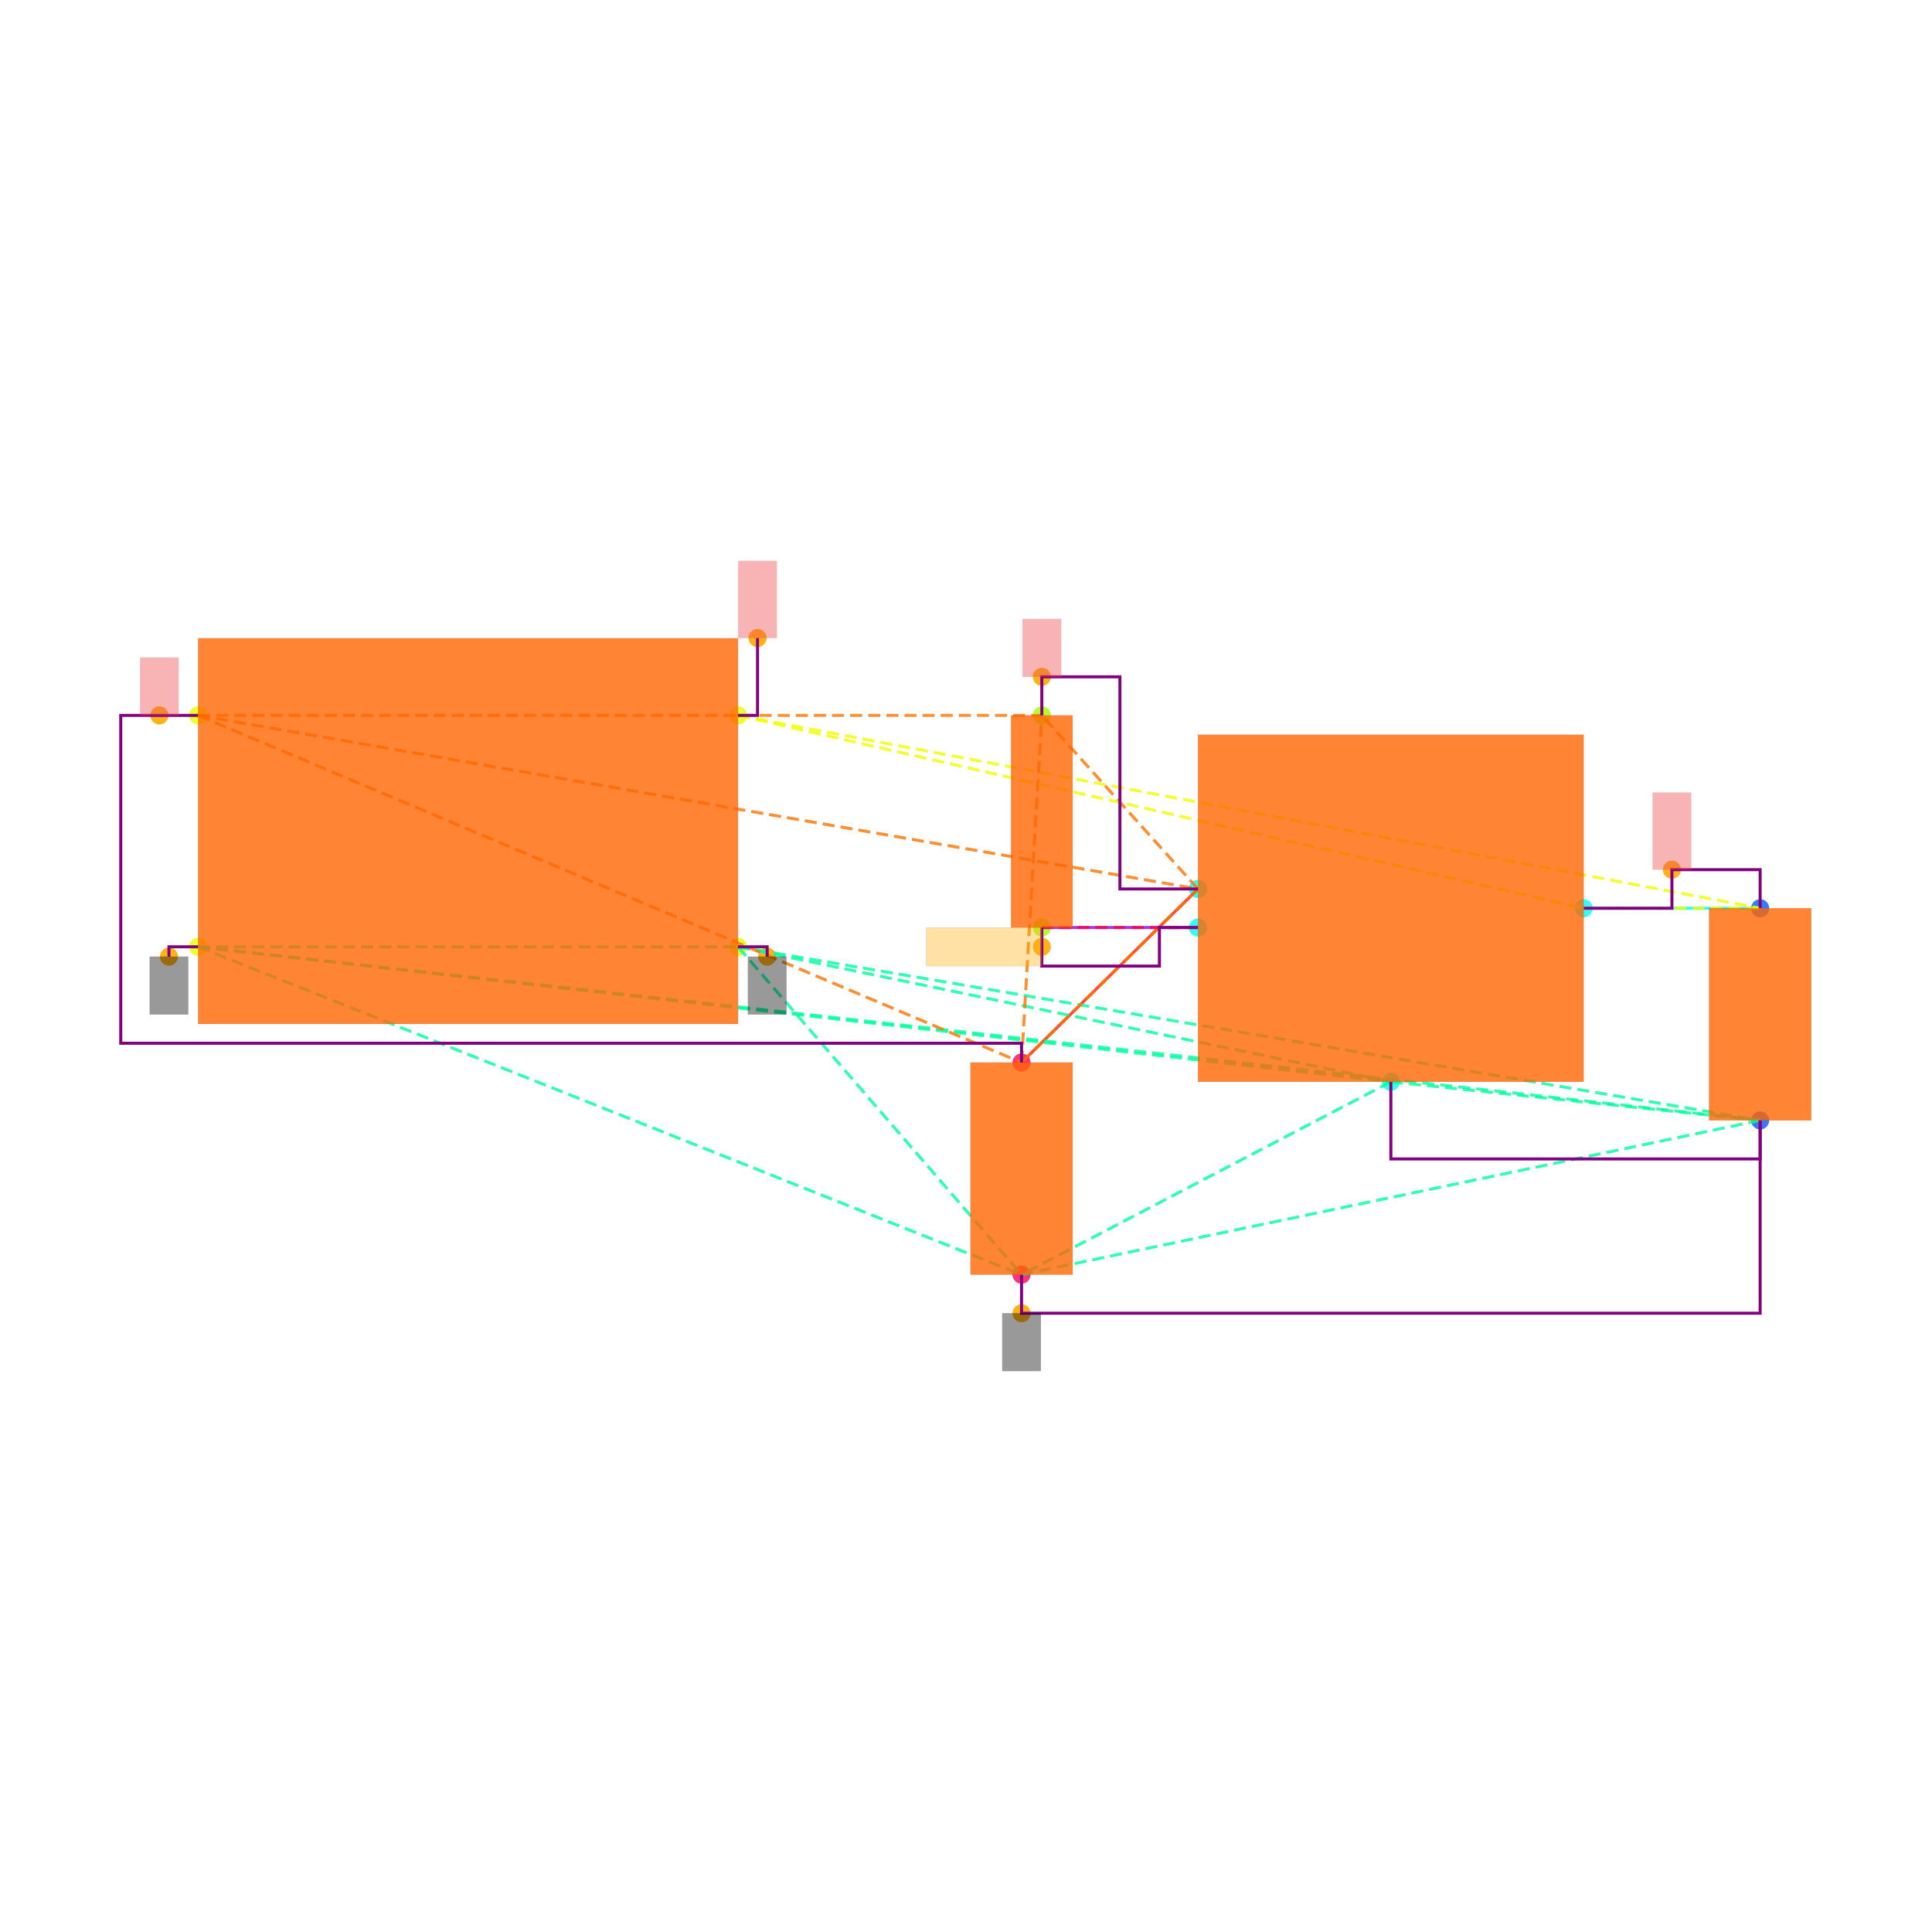
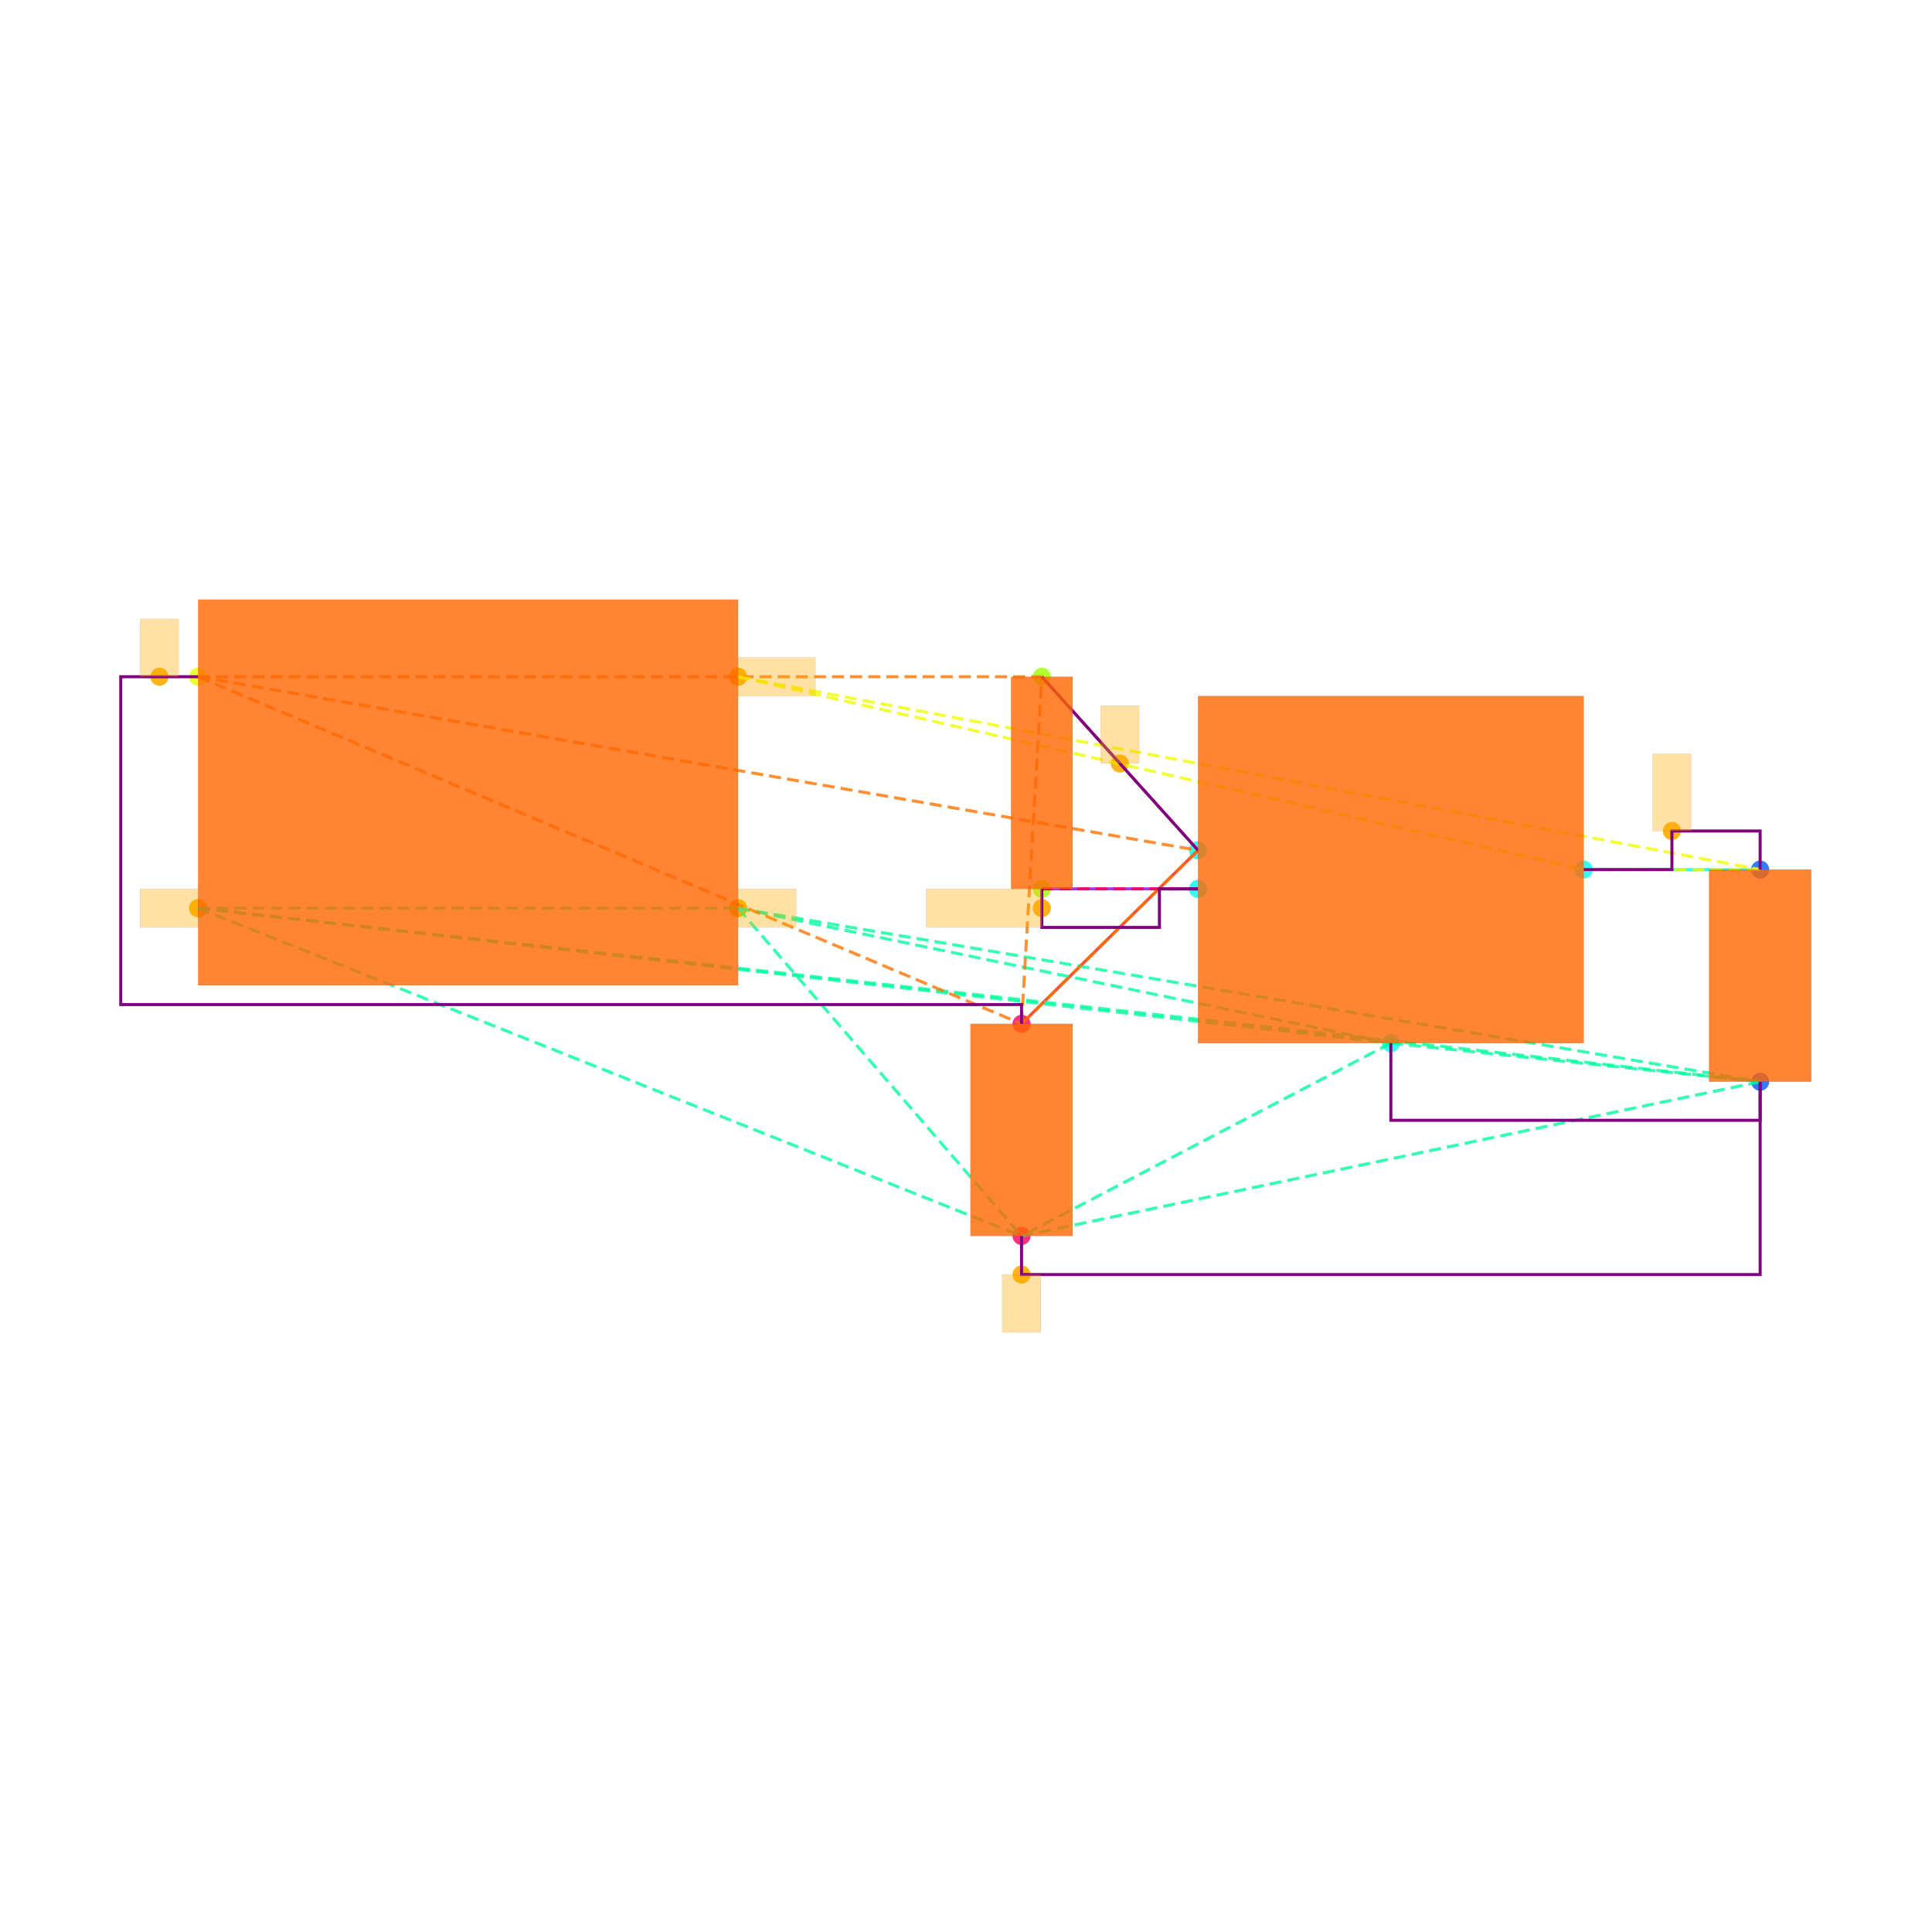
<svg xmlns="http://www.w3.org/2000/svg" width="640" height="640" viewBox="0 0 640 640">
  <rect width="100%" height="100%" fill="white" />
  <g>
-     <circle data-type="point" data-label="CORNERS.1 x-" data-x="-1.4" data-y="-0.6" cx="65.617" cy="313.644" r="3" fill="hsl(65, 100%, 50%, 0.8)" />
-   </g>
-   <g>
-     <circle data-type="point" data-label="CORNERS.2 x-" data-x="-1.4" data-y="0.6" cx="65.617" cy="236.984" r="3" fill="hsl(66, 100%, 50%, 0.8)" />
-   </g>
-   <g>
-     <circle data-type="point" data-label="CORNERS.3 x+" data-x="1.4" data-y="0.6" cx="244.49" cy="236.984" r="3" fill="hsl(67, 100%, 50%, 0.8)" />
-   </g>
-   <g>
-     <circle data-type="point" data-label="CORNERS.4 x+" data-x="1.4" data-y="-0.6" cx="244.49" cy="313.644" r="3" fill="hsl(68, 100%, 50%, 0.8)" />
-   </g>
-   <g>
-     <circle data-type="point" data-label="U100.1 x-" data-x="3.785" data-y="-0.29999999999999993" cx="396.851" cy="294.479" r="3" fill="hsl(175, 100%, 50%, 0.8)" />
-   </g>
-   <g>
-     <circle data-type="point" data-label="U100.2 y-" data-x="4.785" data-y="-1.2999999999999998" cx="460.735" cy="358.362" r="3" fill="hsl(176, 100%, 50%, 0.8)" />
-   </g>
-   <g>
-     <circle data-type="point" data-label="U100.3 x-" data-x="3.785" data-y="-0.4999999999999999" cx="396.851" cy="307.255" r="3" fill="hsl(177, 100%, 50%, 0.8)" />
-   </g>
-   <g>
-     <circle data-type="point" data-label="U100.5 x+" data-x="5.785" data-y="-0.3999999999999999" cx="524.618" cy="300.867" r="3" fill="hsl(179, 100%, 50%, 0.8)" />
-   </g>
-   <g>
-     <circle data-type="point" data-label="C101.1 y+" data-x="6.7" data-y="-0.39999999999999925" cx="583.071" cy="300.867" r="3" fill="hsl(218, 100%, 50%, 0.8)" />
-   </g>
-   <g>
-     <circle data-type="point" data-label="C101.2 y-" data-x="6.7" data-y="-1.4999999999999993" cx="583.071" cy="371.138" r="3" fill="hsl(219, 100%, 50%, 0.8)" />
-   </g>
-   <g>
-     <circle data-type="point" data-label="C100.1 y+" data-x="2.8699999999999997" data-y="-1.2" cx="338.398" cy="351.974" r="3" fill="hsl(337, 100%, 50%, 0.8)" />
-   </g>
-   <g>
-     <circle data-type="point" data-label="C100.2 y-" data-x="2.8699999999999997" data-y="-2.3" cx="338.398" cy="422.245" r="3" fill="hsl(338, 100%, 50%, 0.8)" />
-   </g>
-   <g>
-     <circle data-type="point" data-label="R100.1 y+" data-x="2.9752723250000006" data-y="0.6000000000000003" cx="345.123" cy="236.984" r="3" fill="hsl(82, 100%, 50%, 0.8)" />
-   </g>
-   <g>
-     <circle data-type="point" data-label="R100.2 y-" data-x="2.9752723250000006" data-y="-0.4999999999999998" cx="345.123" cy="307.255" r="3" fill="hsl(83, 100%, 50%, 0.8)" />
-   </g>
-   <g>
-     <circle data-type="point" data-label="anchorPoint orientation: y-" data-x="-1.551" data-y="-0.651" cx="55.971" cy="316.902" r="3" fill="hsl(40, 100%, 50%, 0.9)" />
-   </g>
-   <g>
-     <circle data-type="point" data-label="anchorPoint orientation: y-" data-x="1.551" data-y="-0.651" cx="254.136" cy="316.902" r="3" fill="hsl(40, 100%, 50%, 0.9)" />
-   </g>
-   <g>
-     <circle data-type="point" data-label="anchorPoint orientation: y-" data-x="2.8699999999999997" data-y="-2.5" cx="338.398" cy="435.022" r="3" fill="hsl(40, 100%, 50%, 0.9)" />
-   </g>
-   <g>
-     <circle data-type="point" data-label="anchorPoint orientation: y+" data-x="-1.6004999999999998" data-y="0.6" cx="52.809" cy="236.984" r="3" fill="hsl(40, 100%, 50%, 0.9)" />
-   </g>
-   <g>
-     <circle data-type="point" data-label="anchorPoint orientation: y+" data-x="2.9752723250000006" data-y="0.8000000000000005" cx="345.123" cy="224.207" r="3" fill="hsl(40, 100%, 50%, 0.9)" />
-   </g>
-   <g>
-     <circle data-type="point" data-label="anchorPoint orientation: y+" data-x="6.2425" data-y="-0.19999999999999923" cx="553.844" cy="288.09" r="3" fill="hsl(40, 100%, 50%, 0.9)" />
-   </g>
-   <g>
-     <circle data-type="point" data-label="anchorPoint orientation: y+" data-x="1.501" data-y="1.001" cx="250.942" cy="211.367" r="3" fill="hsl(40, 100%, 50%, 0.9)" />
-   </g>
-   <g>
-     <circle data-type="point" data-label="anchorPoint orientation: x-" data-x="2.9752723250000006" data-y="-0.5999999999999999" cx="345.123" cy="313.644" r="3" fill="hsl(40, 100%, 50%, 0.9)" />
-   </g>
-   <g>
-     <polyline data-points="6.7,-0.39999999999999925 5.785,-0.3999999999999999" data-type="line" data-label="" points="583.071,300.867 524.618,300.867" fill="none" stroke="hsl(176, 100%, 50%, 0.8)" stroke-width="1" />
-   </g>
-   <g>
-     <polyline data-points="2.8699999999999997,-1.2 3.785,-0.29999999999999993" data-type="line" data-label="" points="338.398,351.974 396.851,294.479" fill="none" stroke="hsl(8, 100%, 50%, 0.8)" stroke-width="1" />
-   </g>
-   <g>
-     <polyline data-points="2.9752723250000006,-0.4999999999999998 3.785,-0.4999999999999999" data-type="line" data-label="" points="345.123,307.255 396.851,307.255" fill="none" stroke="hsl(272, 100%, 50%, 0.8)" stroke-width="1" />
-   </g>
-   <g>
-     <polyline data-points="-1.4,-0.6 1.4,-0.6" data-type="line" data-label="" points="65.617,313.644 244.49,313.644" fill="none" stroke="hsl(157, 100%, 50%, 0.8)" stroke-width="1" stroke-dasharray="4 2" />
-   </g>
-   <g>
-     <polyline data-points="-1.4,-0.6 4.785,-1.2999999999999998" data-type="line" data-label="" points="65.617,313.644 460.735,358.362" fill="none" stroke="hsl(157, 100%, 50%, 0.8)" stroke-width="1" stroke-dasharray="4 2" />
-   </g>
-   <g>
-     <polyline data-points="-1.4,-0.6 6.7,-1.4999999999999993" data-type="line" data-label="" points="65.617,313.644 583.071,371.138" fill="none" stroke="hsl(157, 100%, 50%, 0.8)" stroke-width="1" stroke-dasharray="4 2" />
-   </g>
-   <g>
-     <polyline data-points="-1.4,-0.6 2.8699999999999997,-2.3" data-type="line" data-label="" points="65.617,313.644 338.398,422.245" fill="none" stroke="hsl(157, 100%, 50%, 0.8)" stroke-width="1" stroke-dasharray="4 2" />
-   </g>
-   <g>
-     <polyline data-points="1.4,-0.6 4.785,-1.2999999999999998" data-type="line" data-label="" points="244.49,313.644 460.735,358.362" fill="none" stroke="hsl(157, 100%, 50%, 0.8)" stroke-width="1" stroke-dasharray="4 2" />
-   </g>
-   <g>
-     <polyline data-points="1.4,-0.6 6.7,-1.4999999999999993" data-type="line" data-label="" points="244.49,313.644 583.071,371.138" fill="none" stroke="hsl(157, 100%, 50%, 0.8)" stroke-width="1" stroke-dasharray="4 2" />
-   </g>
-   <g>
-     <polyline data-points="1.4,-0.6 2.8699999999999997,-2.3" data-type="line" data-label="" points="244.49,313.644 338.398,422.245" fill="none" stroke="hsl(157, 100%, 50%, 0.8)" stroke-width="1" stroke-dasharray="4 2" />
-   </g>
-   <g>
-     <polyline data-points="4.785,-1.2999999999999998 6.7,-1.4999999999999993" data-type="line" data-label="" points="460.735,358.362 583.071,371.138" fill="none" stroke="hsl(157, 100%, 50%, 0.8)" stroke-width="1" stroke-dasharray="4 2" />
-   </g>
-   <g>
-     <polyline data-points="4.785,-1.2999999999999998 2.8699999999999997,-2.3" data-type="line" data-label="" points="460.735,358.362 338.398,422.245" fill="none" stroke="hsl(157, 100%, 50%, 0.8)" stroke-width="1" stroke-dasharray="4 2" />
-   </g>
-   <g>
-     <polyline data-points="6.7,-1.4999999999999993 2.8699999999999997,-2.3" data-type="line" data-label="" points="583.071,371.138 338.398,422.245" fill="none" stroke="hsl(157, 100%, 50%, 0.8)" stroke-width="1" stroke-dasharray="4 2" />
-   </g>
-   <g>
-     <polyline data-points="-1.4,0.6 3.785,-0.29999999999999993" data-type="line" data-label="" points="65.617,236.984 396.851,294.479" fill="none" stroke="hsl(27, 100%, 50%, 0.8)" stroke-width="1" stroke-dasharray="4 2" />
-   </g>
-   <g>
-     <polyline data-points="-1.4,0.6 2.8699999999999997,-1.2" data-type="line" data-label="" points="65.617,236.984 338.398,351.974" fill="none" stroke="hsl(27, 100%, 50%, 0.8)" stroke-width="1" stroke-dasharray="4 2" />
-   </g>
-   <g>
-     <polyline data-points="-1.4,0.6 2.9752723250000006,0.6000000000000003" data-type="line" data-label="" points="65.617,236.984 345.123,236.984" fill="none" stroke="hsl(27, 100%, 50%, 0.8)" stroke-width="1" stroke-dasharray="4 2" />
-   </g>
-   <g>
-     <polyline data-points="3.785,-0.29999999999999993 2.8699999999999997,-1.2" data-type="line" data-label="" points="396.851,294.479 338.398,351.974" fill="none" stroke="hsl(27, 100%, 50%, 0.8)" stroke-width="1" stroke-dasharray="4 2" />
-   </g>
-   <g>
-     <polyline data-points="3.785,-0.29999999999999993 2.9752723250000006,0.6000000000000003" data-type="line" data-label="" points="396.851,294.479 345.123,236.984" fill="none" stroke="hsl(27, 100%, 50%, 0.8)" stroke-width="1" stroke-dasharray="4 2" />
-   </g>
-   <g>
-     <polyline data-points="2.8699999999999997,-1.2 2.9752723250000006,0.6000000000000003" data-type="line" data-label="" points="338.398,351.974 345.123,236.984" fill="none" stroke="hsl(27, 100%, 50%, 0.8)" stroke-width="1" stroke-dasharray="4 2" />
-   </g>
-   <g>
-     <polyline data-points="1.4,0.6 5.785,-0.3999999999999999" data-type="line" data-label="" points="244.49,236.984 524.618,300.867" fill="none" stroke="hsl(64, 100%, 50%, 0.8)" stroke-width="1" stroke-dasharray="4 2" />
-   </g>
-   <g>
-     <polyline data-points="1.4,0.6 6.7,-0.39999999999999925" data-type="line" data-label="" points="244.49,236.984 583.071,300.867" fill="none" stroke="hsl(64, 100%, 50%, 0.8)" stroke-width="1" stroke-dasharray="4 2" />
-   </g>
-   <g>
-     <polyline data-points="5.785,-0.3999999999999999 6.7,-0.39999999999999925" data-type="line" data-label="" points="524.618,300.867 583.071,300.867" fill="none" stroke="hsl(64, 100%, 50%, 0.8)" stroke-width="1" stroke-dasharray="4 2" />
-   </g>
-   <g>
-     <polyline data-points="3.785,-0.4999999999999999 2.9752723250000006,-0.4999999999999998" data-type="line" data-label="" points="396.851,307.255 345.123,307.255" fill="none" stroke="hsl(345, 100%, 50%, 0.8)" stroke-width="1" stroke-dasharray="4 2" />
-   </g>
-   <g>
-     <polyline data-points="5.785,-0.3999999999999999 6.2425,-0.3999999999999999 6.2425,-0.19999999999999923 6.7,-0.19999999999999923 6.7,-0.39999999999999925" data-type="line" data-label="" points="524.618,300.867 553.844,300.867 553.844,288.09 583.071,288.09 583.071,300.867" fill="none" stroke="purple" stroke-width="1" />
-   </g>
-   <g>
-     <polyline data-points="2.9752723250000006,0.6000000000000003 2.9752723250000006,0.8000000000000005 3.3801361625000004,0.8000000000000005 3.3801361625000004,-0.30000000000000004 3.785,-0.30000000000000004" data-type="line" data-label="" points="345.123,236.984 345.123,224.207 370.987,224.207 370.987,294.479 396.851,294.479" fill="none" stroke="purple" stroke-width="1" />
-   </g>
-   <g>
-     <polyline data-points="2.9752723250000006,-0.4999999999999998 2.9752723250000006,-0.7 3.585,-0.7 3.585,-0.4999999999999998 3.785,-0.4999999999999998" data-type="line" data-label="" points="345.123,307.255 345.123,320.032 384.075,320.032 384.075,307.255 396.851,307.255" fill="none" stroke="purple" stroke-width="1" />
-   </g>
-   <g>
-     <polyline data-points="4.785,-1.2999999999999998 4.785,-1.6999999999999993 6.7,-1.6999999999999993 6.7,-1.4999999999999991" data-type="line" data-label="" points="460.735,358.362 460.735,383.915 583.071,383.915 583.071,371.138" fill="none" stroke="purple" stroke-width="1" />
-   </g>
-   <g>
-     <polyline data-points="2.8699999999999997,-2.3 2.8699999999999997,-2.5 6.700000000000001,-2.5 6.700000000000001,-1.4999999999999991" data-type="line" data-label="" points="338.398,422.245 338.398,435.022 583.071,435.022 583.071,371.138" fill="none" stroke="purple" stroke-width="1" />
-   </g>
-   <g>
-     <polyline data-points="-1.4,0.6 -1.8009999999999997,0.6 -1.8009999999999997,-1.1 2.8699999999999997,-1.1 2.8699999999999997,-1.2" data-type="line" data-label="" points="65.617,236.984 40,236.984 40,345.585 338.398,345.585 338.398,351.974" fill="none" stroke="purple" stroke-width="1" />
-   </g>
-   <g>
-     <polyline data-points="-1.4,-0.6 -1.551,-0.6 -1.551,-0.651" data-type="line" data-label="" points="65.617,313.644 55.971,313.644 55.971,316.902" fill="none" stroke="purple" stroke-width="1" />
-   </g>
-   <g>
-     <polyline data-points="1.4,-0.6 1.551,-0.6 1.551,-0.651" data-type="line" data-label="" points="244.49,313.644 254.136,313.644 254.136,316.902" fill="none" stroke="purple" stroke-width="1" />
-   </g>
-   <g>
-     <polyline data-points="1.4,0.6 1.501,0.6 1.501,1.001" data-type="line" data-label="" points="244.49,236.984 250.942,236.984 250.942,211.367" fill="none" stroke="purple" stroke-width="1" />
-   </g>
-   <g>
-     <rect data-type="rect" data-label="schematic_component_0" data-x="0" data-y="0" x="65.617" y="211.431" width="178.873" height="127.766" fill="hsl(24, 100%, 50%, 0.8)" stroke="black" stroke-width="0.016" />
-   </g>
-   <g>
-     <rect data-type="rect" data-label="schematic_component_1" data-x="4.785" data-y="-0.3999999999999999" x="396.851" y="243.372" width="127.766" height="114.99" fill="hsl(24, 100%, 50%, 0.8)" stroke="black" stroke-width="0.016" />
-   </g>
-   <g>
-     <rect data-type="rect" data-label="schematic_component_2" data-x="6.7" data-y="-0.9499999999999993" x="566.142" y="300.867" width="33.858" height="70.272" fill="hsl(24, 100%, 50%, 0.8)" stroke="black" stroke-width="0.016" />
-   </g>
-   <g>
-     <rect data-type="rect" data-label="schematic_component_3" data-x="2.8699999999999997" data-y="-1.75" x="321.469" y="351.974" width="33.858" height="70.272" fill="hsl(24, 100%, 50%, 0.8)" stroke="black" stroke-width="0.016" />
-   </g>
-   <g>
-     <rect data-type="rect" data-label="schematic_component_4" data-x="2.9752723250000006" data-y="0.050000000000000266" x="334.92" y="236.984" width="20.408" height="70.272" fill="hsl(24, 100%, 50%, 0.8)" stroke="black" stroke-width="0.016" />
-   </g>
-   <g>
-     <rect data-type="rect" data-label="netId: GND globalConnNetId: connectivity_net3 available orientations: y-" data-x="-1.551" data-y="-0.801" x="49.582" y="316.902" width="12.777" height="19.165" fill="#00000066" stroke="#000000" stroke-width="0.016" />
-   </g>
-   <g>
-     <rect data-type="rect" data-label="netId: GND globalConnNetId: connectivity_net3 available orientations: y-" data-x="1.551" data-y="-0.801" x="247.748" y="316.902" width="12.777" height="19.165" fill="#00000066" stroke="#000000" stroke-width="0.016" />
-   </g>
-   <g>
-     <rect data-type="rect" data-label="netId: GND globalConnNetId: connectivity_net3 available orientations: y-" data-x="2.8699999999999997" data-y="-2.65" x="332.01" y="435.022" width="12.777" height="19.165" fill="#00000066" stroke="#000000" stroke-width="0.016" />
-   </g>
-   <g>
-     <rect data-type="rect" data-label="netId: VIN globalConnNetId: connectivity_net1 available orientations: y+" data-x="-1.6004999999999998" data-y="0.75" x="46.42" y="217.819" width="12.777" height="19.165" fill="#ef444466" stroke="#ef4444" stroke-width="0.016" />
-   </g>
-   <g>
-     <rect data-type="rect" data-label="netId: VIN globalConnNetId: connectivity_net1 available orientations: y+" data-x="2.9752723250000006" data-y="0.9500000000000005" x="338.735" y="205.042" width="12.777" height="19.165" fill="#ef444466" stroke="#ef4444" stroke-width="0.016" />
-   </g>
-   <g>
-     <rect data-type="rect" data-label="netId: VOUT globalConnNetId: connectivity_net0 available orientations: y+" data-x="6.2425" data-y="7.771561172376096e-16" x="547.456" y="262.537" width="12.777" height="25.553" fill="#ef444466" stroke="#ef4444" stroke-width="0.016" />
-   </g>
-   <g>
-     <rect data-type="rect" data-label="netId: VOUT globalConnNetId: connectivity_net0 available orientations: y+" data-x="1.501" data-y="1.2009999999999998" x="244.554" y="185.813" width="12.777" height="25.553" fill="#ef444466" stroke="#ef4444" stroke-width="0.016" />
-   </g>
-   <g>
-     <rect data-type="rect" data-label="netId: LDO_EN globalConnNetId: connectivity_net2 available orientations: x-, x+" data-x="2.675272325000001" data-y="-0.5999999999999999" x="306.794" y="307.255" width="38.33" height="12.777" fill="hsl(40, 100%, 50%, 0.35)" stroke="black" stroke-width="0.016" />
+     <circle data-type="point" data-label="CORNERS.1 x-" data-x="-1.4" data-y="-0.6" cx="65.617" cy="300.835" r="3" fill="hsl(65, 100%, 50%, 0.8)" />
+   </g>
+   <g>
+     <circle data-type="point" data-label="CORNERS.2 x-" data-x="-1.4" data-y="0.6" cx="65.617" cy="224.175" r="3" fill="hsl(66, 100%, 50%, 0.8)" />
+   </g>
+   <g>
+     <circle data-type="point" data-label="CORNERS.3 x+" data-x="1.4" data-y="0.6" cx="244.49" cy="224.175" r="3" fill="hsl(67, 100%, 50%, 0.8)" />
+   </g>
+   <g>
+     <circle data-type="point" data-label="CORNERS.4 x+" data-x="1.4" data-y="-0.6" cx="244.49" cy="300.835" r="3" fill="hsl(68, 100%, 50%, 0.8)" />
+   </g>
+   <g>
+     <circle data-type="point" data-label="U100.1 x-" data-x="3.785" data-y="-0.29999999999999993" cx="396.851" cy="281.67" r="3" fill="hsl(175, 100%, 50%, 0.8)" />
+   </g>
+   <g>
+     <circle data-type="point" data-label="U100.2 y-" data-x="4.785" data-y="-1.2999999999999998" cx="460.735" cy="345.553" r="3" fill="hsl(176, 100%, 50%, 0.8)" />
+   </g>
+   <g>
+     <circle data-type="point" data-label="U100.3 x-" data-x="3.785" data-y="-0.4999999999999999" cx="396.851" cy="294.447" r="3" fill="hsl(177, 100%, 50%, 0.8)" />
+   </g>
+   <g>
+     <circle data-type="point" data-label="U100.5 x+" data-x="5.785" data-y="-0.3999999999999999" cx="524.618" cy="288.058" r="3" fill="hsl(179, 100%, 50%, 0.8)" />
+   </g>
+   <g>
+     <circle data-type="point" data-label="C101.1 y+" data-x="6.7" data-y="-0.39999999999999925" cx="583.071" cy="288.058" r="3" fill="hsl(218, 100%, 50%, 0.8)" />
+   </g>
+   <g>
+     <circle data-type="point" data-label="C101.2 y-" data-x="6.7" data-y="-1.4999999999999993" cx="583.071" cy="358.33" r="3" fill="hsl(219, 100%, 50%, 0.8)" />
+   </g>
+   <g>
+     <circle data-type="point" data-label="C100.1 y+" data-x="2.8699999999999997" data-y="-1.2" cx="338.398" cy="339.165" r="3" fill="hsl(337, 100%, 50%, 0.8)" />
+   </g>
+   <g>
+     <circle data-type="point" data-label="C100.2 y-" data-x="2.8699999999999997" data-y="-2.3" cx="338.398" cy="409.436" r="3" fill="hsl(338, 100%, 50%, 0.8)" />
+   </g>
+   <g>
+     <circle data-type="point" data-label="R100.1 y+" data-x="2.9752723250000006" data-y="0.6000000000000003" cx="345.123" cy="224.175" r="3" fill="hsl(82, 100%, 50%, 0.8)" />
+   </g>
+   <g>
+     <circle data-type="point" data-label="R100.2 y-" data-x="2.9752723250000006" data-y="-0.4999999999999998" cx="345.123" cy="294.447" r="3" fill="hsl(83, 100%, 50%, 0.8)" />
+   </g>
+   <g>
+     <circle data-type="point" data-label="" data-x="-1.4" data-y="-0.6" cx="65.617" cy="300.835" r="3" fill="hsl(40, 100%, 50%, 0.9)" />
+   </g>
+   <g>
+     <circle data-type="point" data-label="" data-x="1.4" data-y="-0.6" cx="244.49" cy="300.835" r="3" fill="hsl(40, 100%, 50%, 0.9)" />
+   </g>
+   <g>
+     <circle data-type="point" data-label="" data-x="2.8699999999999997" data-y="-2.5" cx="338.398" cy="422.213" r="3" fill="hsl(40, 100%, 50%, 0.9)" />
+   </g>
+   <g>
+     <circle data-type="point" data-label="" data-x="-1.6004999999999998" data-y="0.6" cx="52.809" cy="224.175" r="3" fill="hsl(40, 100%, 50%, 0.9)" />
+   </g>
+   <g>
+     <circle data-type="point" data-label="" data-x="3.3801361625000004" data-y="0.15000000000000013" cx="370.987" cy="252.923" r="3" fill="hsl(40, 100%, 50%, 0.9)" />
+   </g>
+   <g>
+     <circle data-type="point" data-label="" data-x="6.2425" data-y="-0.19999999999999923" cx="553.844" cy="275.282" r="3" fill="hsl(40, 100%, 50%, 0.9)" />
+   </g>
+   <g>
+     <circle data-type="point" data-label="" data-x="1.4" data-y="0.6" cx="244.49" cy="224.175" r="3" fill="hsl(40, 100%, 50%, 0.9)" />
+   </g>
+   <g>
+     <circle data-type="point" data-label="" data-x="2.9752723250000006" data-y="-0.5999999999999999" cx="345.123" cy="300.835" r="3" fill="hsl(40, 100%, 50%, 0.9)" />
+   </g>
+   <g>
+     <polyline data-points="6.7,-0.39999999999999925 5.785,-0.3999999999999999" data-type="line" data-label="" points="583.071,288.058 524.618,288.058" fill="none" stroke="hsl(176, 100%, 50%, 0.8)" stroke-width="1" />
+   </g>
+   <g>
+     <polyline data-points="2.8699999999999997,-1.2 3.785,-0.29999999999999993" data-type="line" data-label="" points="338.398,339.165 396.851,281.67" fill="none" stroke="hsl(8, 100%, 50%, 0.8)" stroke-width="1" />
+   </g>
+   <g>
+     <polyline data-points="2.9752723250000006,-0.4999999999999998 3.785,-0.4999999999999999" data-type="line" data-label="" points="345.123,294.447 396.851,294.447" fill="none" stroke="hsl(272, 100%, 50%, 0.8)" stroke-width="1" />
+   </g>
+   <g>
+     <polyline data-points="-1.4,-0.6 1.4,-0.6" data-type="line" data-label="" points="65.617,300.835 244.49,300.835" fill="none" stroke="hsl(157, 100%, 50%, 0.8)" stroke-width="1" stroke-dasharray="4 2" />
+   </g>
+   <g>
+     <polyline data-points="-1.4,-0.6 4.785,-1.2999999999999998" data-type="line" data-label="" points="65.617,300.835 460.735,345.553" fill="none" stroke="hsl(157, 100%, 50%, 0.8)" stroke-width="1" stroke-dasharray="4 2" />
+   </g>
+   <g>
+     <polyline data-points="-1.4,-0.6 6.7,-1.4999999999999993" data-type="line" data-label="" points="65.617,300.835 583.071,358.33" fill="none" stroke="hsl(157, 100%, 50%, 0.8)" stroke-width="1" stroke-dasharray="4 2" />
+   </g>
+   <g>
+     <polyline data-points="-1.4,-0.6 2.8699999999999997,-2.3" data-type="line" data-label="" points="65.617,300.835 338.398,409.436" fill="none" stroke="hsl(157, 100%, 50%, 0.8)" stroke-width="1" stroke-dasharray="4 2" />
+   </g>
+   <g>
+     <polyline data-points="1.4,-0.6 4.785,-1.2999999999999998" data-type="line" data-label="" points="244.49,300.835 460.735,345.553" fill="none" stroke="hsl(157, 100%, 50%, 0.8)" stroke-width="1" stroke-dasharray="4 2" />
+   </g>
+   <g>
+     <polyline data-points="1.4,-0.6 6.7,-1.4999999999999993" data-type="line" data-label="" points="244.49,300.835 583.071,358.33" fill="none" stroke="hsl(157, 100%, 50%, 0.8)" stroke-width="1" stroke-dasharray="4 2" />
+   </g>
+   <g>
+     <polyline data-points="1.4,-0.6 2.8699999999999997,-2.3" data-type="line" data-label="" points="244.49,300.835 338.398,409.436" fill="none" stroke="hsl(157, 100%, 50%, 0.8)" stroke-width="1" stroke-dasharray="4 2" />
+   </g>
+   <g>
+     <polyline data-points="4.785,-1.2999999999999998 6.7,-1.4999999999999993" data-type="line" data-label="" points="460.735,345.553 583.071,358.33" fill="none" stroke="hsl(157, 100%, 50%, 0.8)" stroke-width="1" stroke-dasharray="4 2" />
+   </g>
+   <g>
+     <polyline data-points="4.785,-1.2999999999999998 2.8699999999999997,-2.3" data-type="line" data-label="" points="460.735,345.553 338.398,409.436" fill="none" stroke="hsl(157, 100%, 50%, 0.8)" stroke-width="1" stroke-dasharray="4 2" />
+   </g>
+   <g>
+     <polyline data-points="6.7,-1.4999999999999993 2.8699999999999997,-2.3" data-type="line" data-label="" points="583.071,358.33 338.398,409.436" fill="none" stroke="hsl(157, 100%, 50%, 0.8)" stroke-width="1" stroke-dasharray="4 2" />
+   </g>
+   <g>
+     <polyline data-points="-1.4,0.6 3.785,-0.29999999999999993" data-type="line" data-label="" points="65.617,224.175 396.851,281.67" fill="none" stroke="hsl(27, 100%, 50%, 0.8)" stroke-width="1" stroke-dasharray="4 2" />
+   </g>
+   <g>
+     <polyline data-points="-1.4,0.6 2.8699999999999997,-1.2" data-type="line" data-label="" points="65.617,224.175 338.398,339.165" fill="none" stroke="hsl(27, 100%, 50%, 0.8)" stroke-width="1" stroke-dasharray="4 2" />
+   </g>
+   <g>
+     <polyline data-points="-1.4,0.6 2.9752723250000006,0.6000000000000003" data-type="line" data-label="" points="65.617,224.175 345.123,224.175" fill="none" stroke="hsl(27, 100%, 50%, 0.8)" stroke-width="1" stroke-dasharray="4 2" />
+   </g>
+   <g>
+     <polyline data-points="3.785,-0.29999999999999993 2.8699999999999997,-1.2" data-type="line" data-label="" points="396.851,281.67 338.398,339.165" fill="none" stroke="hsl(27, 100%, 50%, 0.8)" stroke-width="1" stroke-dasharray="4 2" />
+   </g>
+   <g>
+     <polyline data-points="3.785,-0.29999999999999993 2.9752723250000006,0.6000000000000003" data-type="line" data-label="" points="396.851,281.67 345.123,224.175" fill="none" stroke="hsl(27, 100%, 50%, 0.8)" stroke-width="1" stroke-dasharray="4 2" />
+   </g>
+   <g>
+     <polyline data-points="2.8699999999999997,-1.2 2.9752723250000006,0.6000000000000003" data-type="line" data-label="" points="338.398,339.165 345.123,224.175" fill="none" stroke="hsl(27, 100%, 50%, 0.8)" stroke-width="1" stroke-dasharray="4 2" />
+   </g>
+   <g>
+     <polyline data-points="1.4,0.6 5.785,-0.3999999999999999" data-type="line" data-label="" points="244.49,224.175 524.618,288.058" fill="none" stroke="hsl(64, 100%, 50%, 0.8)" stroke-width="1" stroke-dasharray="4 2" />
+   </g>
+   <g>
+     <polyline data-points="1.4,0.6 6.7,-0.39999999999999925" data-type="line" data-label="" points="244.49,224.175 583.071,288.058" fill="none" stroke="hsl(64, 100%, 50%, 0.8)" stroke-width="1" stroke-dasharray="4 2" />
+   </g>
+   <g>
+     <polyline data-points="5.785,-0.3999999999999999 6.7,-0.39999999999999925" data-type="line" data-label="" points="524.618,288.058 583.071,288.058" fill="none" stroke="hsl(64, 100%, 50%, 0.8)" stroke-width="1" stroke-dasharray="4 2" />
+   </g>
+   <g>
+     <polyline data-points="3.785,-0.4999999999999999 2.9752723250000006,-0.4999999999999998" data-type="line" data-label="" points="396.851,294.447 345.123,294.447" fill="none" stroke="hsl(345, 100%, 50%, 0.8)" stroke-width="1" stroke-dasharray="4 2" />
+   </g>
+   <g>
+     <polyline data-points="5.785,-0.3999999999999999 6.2425,-0.3999999999999999 6.2425,-0.19999999999999923 6.7,-0.19999999999999923 6.7,-0.39999999999999925" data-type="line" data-label="" points="524.618,288.058 553.844,288.058 553.844,275.282 583.071,275.282 583.071,288.058" fill="none" stroke="purple" stroke-width="1" />
+   </g>
+   <g>
+     <polyline data-points="2.9752723250000006,0.6000000000000003 3.3801361625000004,0.15000000000000013 3.3801361625000004,0.15000000000000013 3.785,-0.30000000000000004" data-type="line" data-label="" points="345.123,224.175 370.987,252.923 370.987,252.923 396.851,281.67" fill="none" stroke="purple" stroke-width="1" />
+   </g>
+   <g>
+     <polyline data-points="2.9752723250000006,-0.4999999999999998 2.9752723250000006,-0.7 3.585,-0.7 3.585,-0.4999999999999998 3.785,-0.4999999999999998" data-type="line" data-label="" points="345.123,294.447 345.123,307.223 384.075,307.223 384.075,294.447 396.851,294.447" fill="none" stroke="purple" stroke-width="1" />
+   </g>
+   <g>
+     <polyline data-points="4.785,-1.2999999999999998 4.785,-1.6999999999999993 6.7,-1.6999999999999993 6.7,-1.4999999999999991" data-type="line" data-label="" points="460.735,345.553 460.735,371.107 583.071,371.107 583.071,358.33" fill="none" stroke="purple" stroke-width="1" />
+   </g>
+   <g>
+     <polyline data-points="2.8699999999999997,-2.3 2.8699999999999997,-2.5 6.700000000000001,-2.5 6.700000000000001,-1.4999999999999991" data-type="line" data-label="" points="338.398,409.436 338.398,422.213 583.071,422.213 583.071,358.33" fill="none" stroke="purple" stroke-width="1" />
+   </g>
+   <g>
+     <polyline data-points="-1.4,0.6 -1.8009999999999997,0.6 -1.8009999999999997,-1.1 2.8699999999999997,-1.1 2.8699999999999997,-1.2" data-type="line" data-label="" points="65.617,224.175 40,224.175 40,332.777 338.398,332.777 338.398,339.165" fill="none" stroke="purple" stroke-width="1" />
+   </g>
+   <g>
+     <rect data-type="rect" data-label="schematic_component_0" data-x="0" data-y="0" x="65.617" y="198.622" width="178.873" height="127.766" fill="hsl(24, 100%, 50%, 0.8)" stroke="black" stroke-width="0.016" />
+   </g>
+   <g>
+     <rect data-type="rect" data-label="schematic_component_1" data-x="4.785" data-y="-0.3999999999999999" x="396.851" y="230.564" width="127.766" height="114.99" fill="hsl(24, 100%, 50%, 0.8)" stroke="black" stroke-width="0.016" />
+   </g>
+   <g>
+     <rect data-type="rect" data-label="schematic_component_2" data-x="6.7" data-y="-0.9499999999999993" x="566.142" y="288.058" width="33.858" height="70.272" fill="hsl(24, 100%, 50%, 0.8)" stroke="black" stroke-width="0.016" />
+   </g>
+   <g>
+     <rect data-type="rect" data-label="schematic_component_3" data-x="2.8699999999999997" data-y="-1.75" x="321.469" y="339.165" width="33.858" height="70.272" fill="hsl(24, 100%, 50%, 0.8)" stroke="black" stroke-width="0.016" />
+   </g>
+   <g>
+     <rect data-type="rect" data-label="schematic_component_4" data-x="2.9752723250000006" data-y="0.050000000000000266" x="334.92" y="224.175" width="20.408" height="70.272" fill="hsl(24, 100%, 50%, 0.8)" stroke="black" stroke-width="0.016" />
+   </g>
+   <g>
+     <rect data-type="rect" data-label="" data-x="-1.5509999999999997" data-y="-0.6" x="46.388" y="294.447" width="19.165" height="12.777" fill="hsl(40, 100%, 50%, 0.35)" stroke="black" stroke-width="0.016" />
+   </g>
+   <g>
+     <rect data-type="rect" data-label="" data-x="1.5509999999999997" data-y="-0.6" x="244.554" y="294.447" width="19.165" height="12.777" fill="hsl(40, 100%, 50%, 0.35)" stroke="black" stroke-width="0.016" />
+   </g>
+   <g>
+     <rect data-type="rect" data-label="" data-x="2.8699999999999997" data-y="-2.65" x="332.01" y="422.213" width="12.777" height="19.165" fill="hsl(40, 100%, 50%, 0.35)" stroke="black" stroke-width="0.016" />
+   </g>
+   <g>
+     <rect data-type="rect" data-label="" data-x="-1.6004999999999998" data-y="0.75" x="46.42" y="205.01" width="12.777" height="19.165" fill="hsl(40, 100%, 50%, 0.35)" stroke="black" stroke-width="0.016" />
+   </g>
+   <g>
+     <rect data-type="rect" data-label="" data-x="3.3801361625000004" data-y="0.30000000000000016" x="364.599" y="233.758" width="12.777" height="19.165" fill="hsl(40, 100%, 50%, 0.35)" stroke="black" stroke-width="0.016" />
+   </g>
+   <g>
+     <rect data-type="rect" data-label="" data-x="6.2425" data-y="7.771561172376096e-16" x="547.456" y="249.728" width="12.777" height="25.553" fill="hsl(40, 100%, 50%, 0.35)" stroke="black" stroke-width="0.016" />
+   </g>
+   <g>
+     <rect data-type="rect" data-label="" data-x="1.6009999999999998" data-y="0.6" x="244.554" y="217.787" width="25.553" height="12.777" fill="hsl(40, 100%, 50%, 0.35)" stroke="black" stroke-width="0.016" />
+   </g>
+   <g>
+     <rect data-type="rect" data-label="" data-x="2.675272325000001" data-y="-0.5999999999999999" x="306.794" y="294.447" width="38.33" height="12.777" fill="hsl(40, 100%, 50%, 0.35)" stroke="black" stroke-width="0.016" />
  </g>
  <g id="crosshair" style="display: none">
    <line id="crosshair-h" y1="0" y2="640" stroke="#666" stroke-width="0.5" />
    <line id="crosshair-v" x1="0" x2="640" stroke="#666" stroke-width="0.5" />
    <text id="coordinates" font-family="monospace" font-size="12" fill="#666" />
  </g>
</svg>
